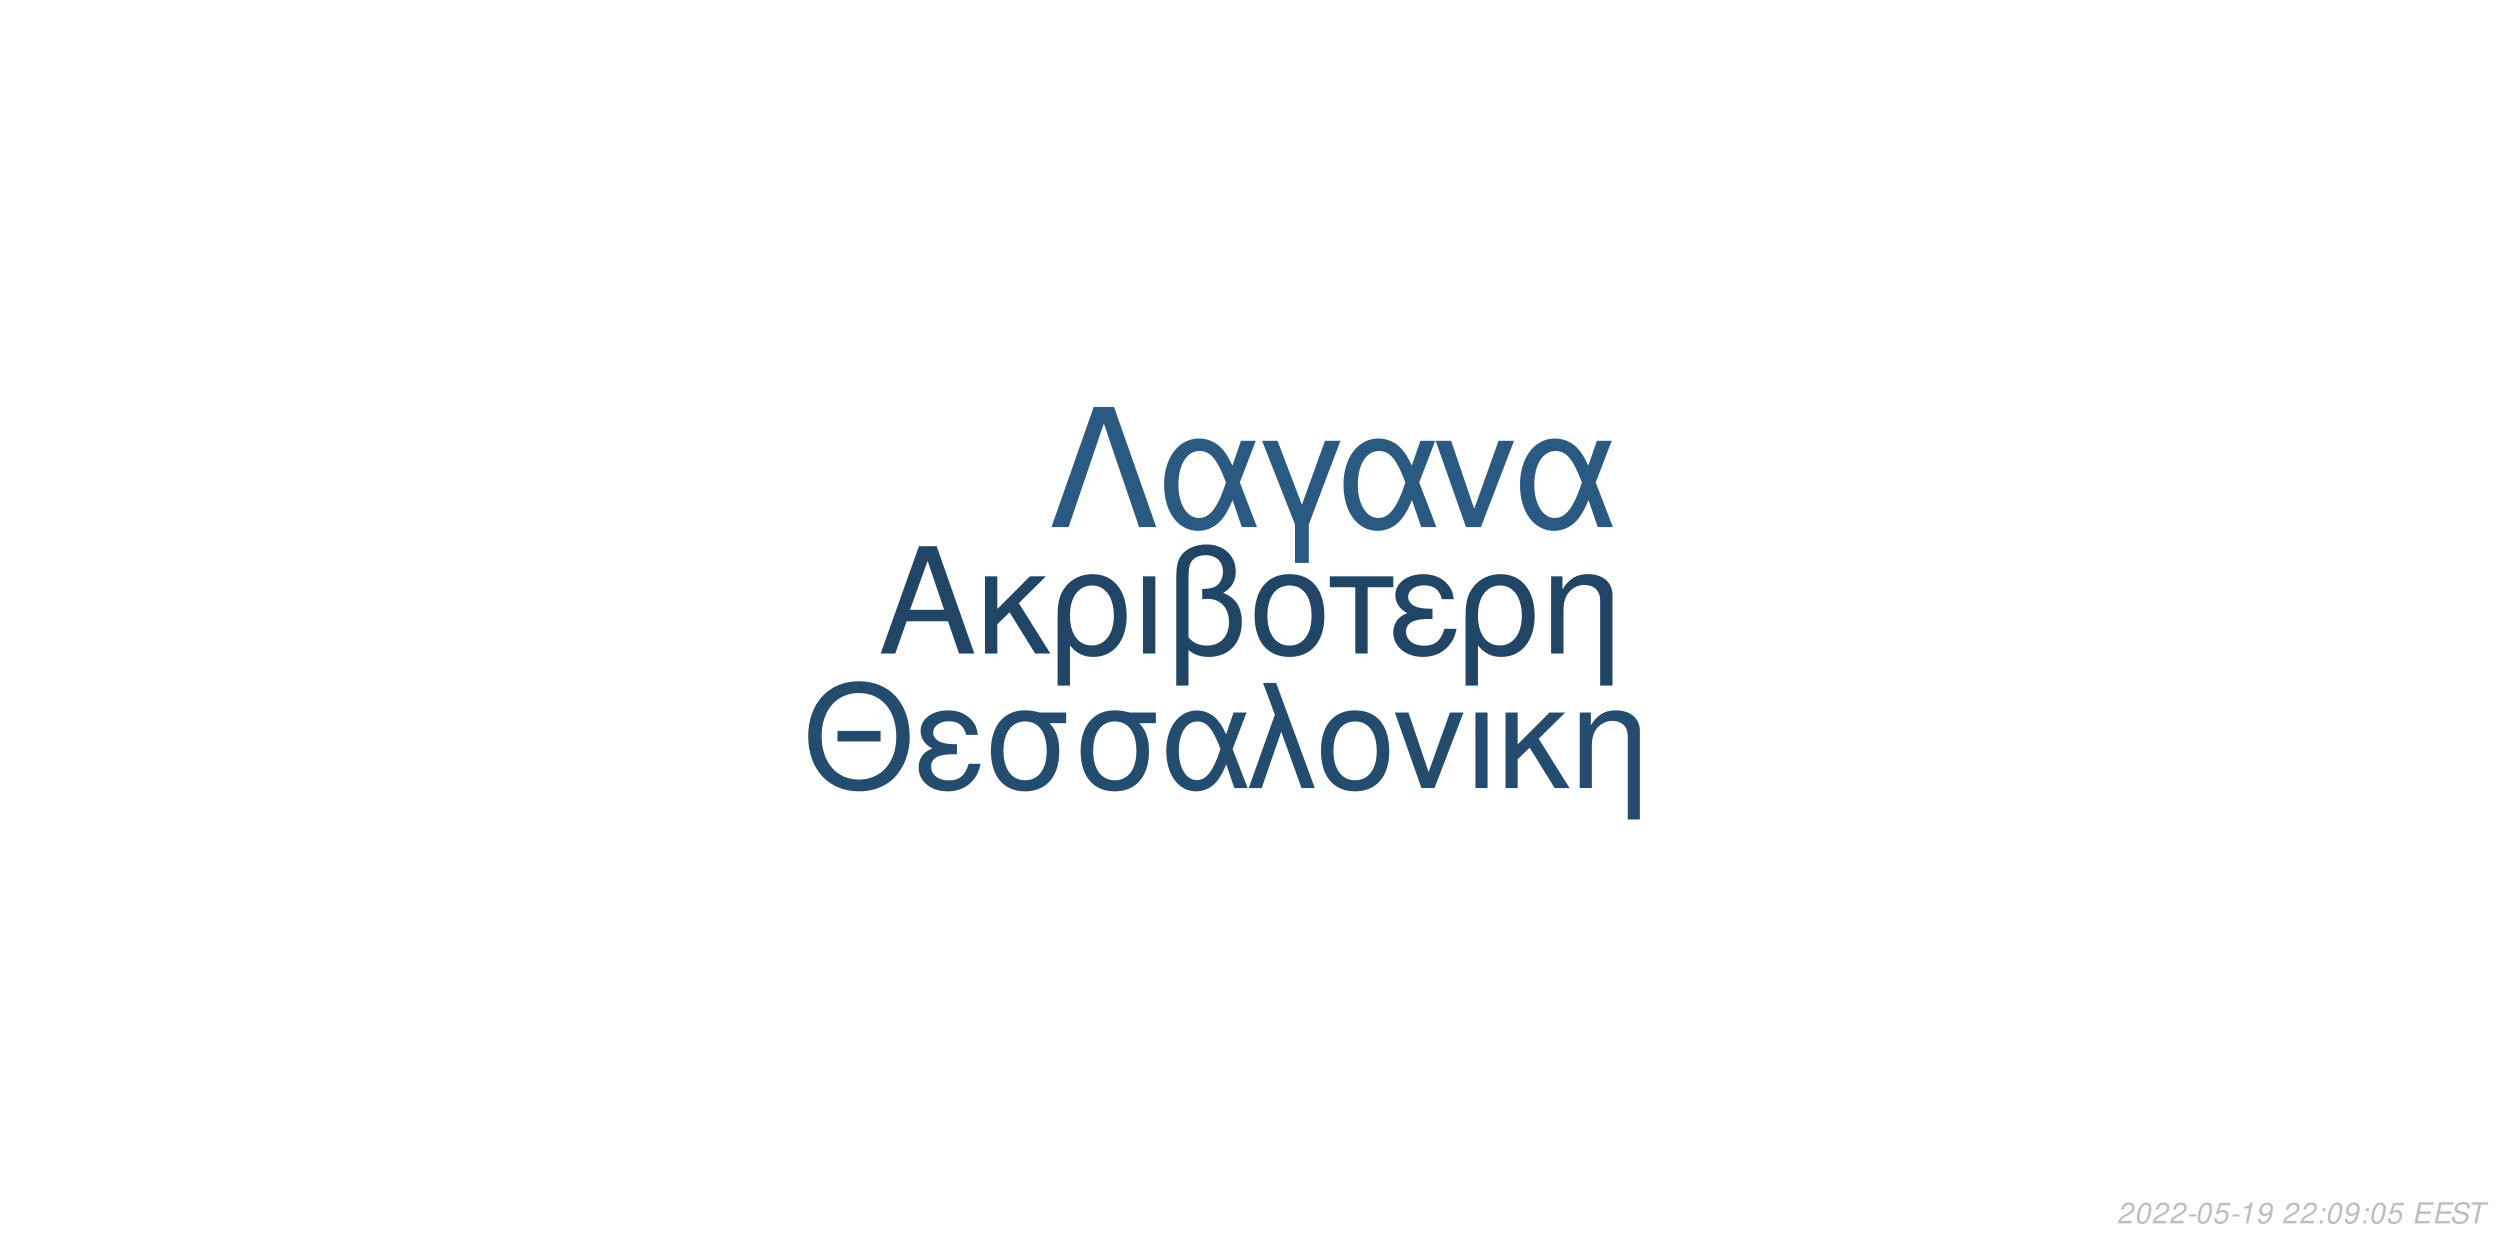
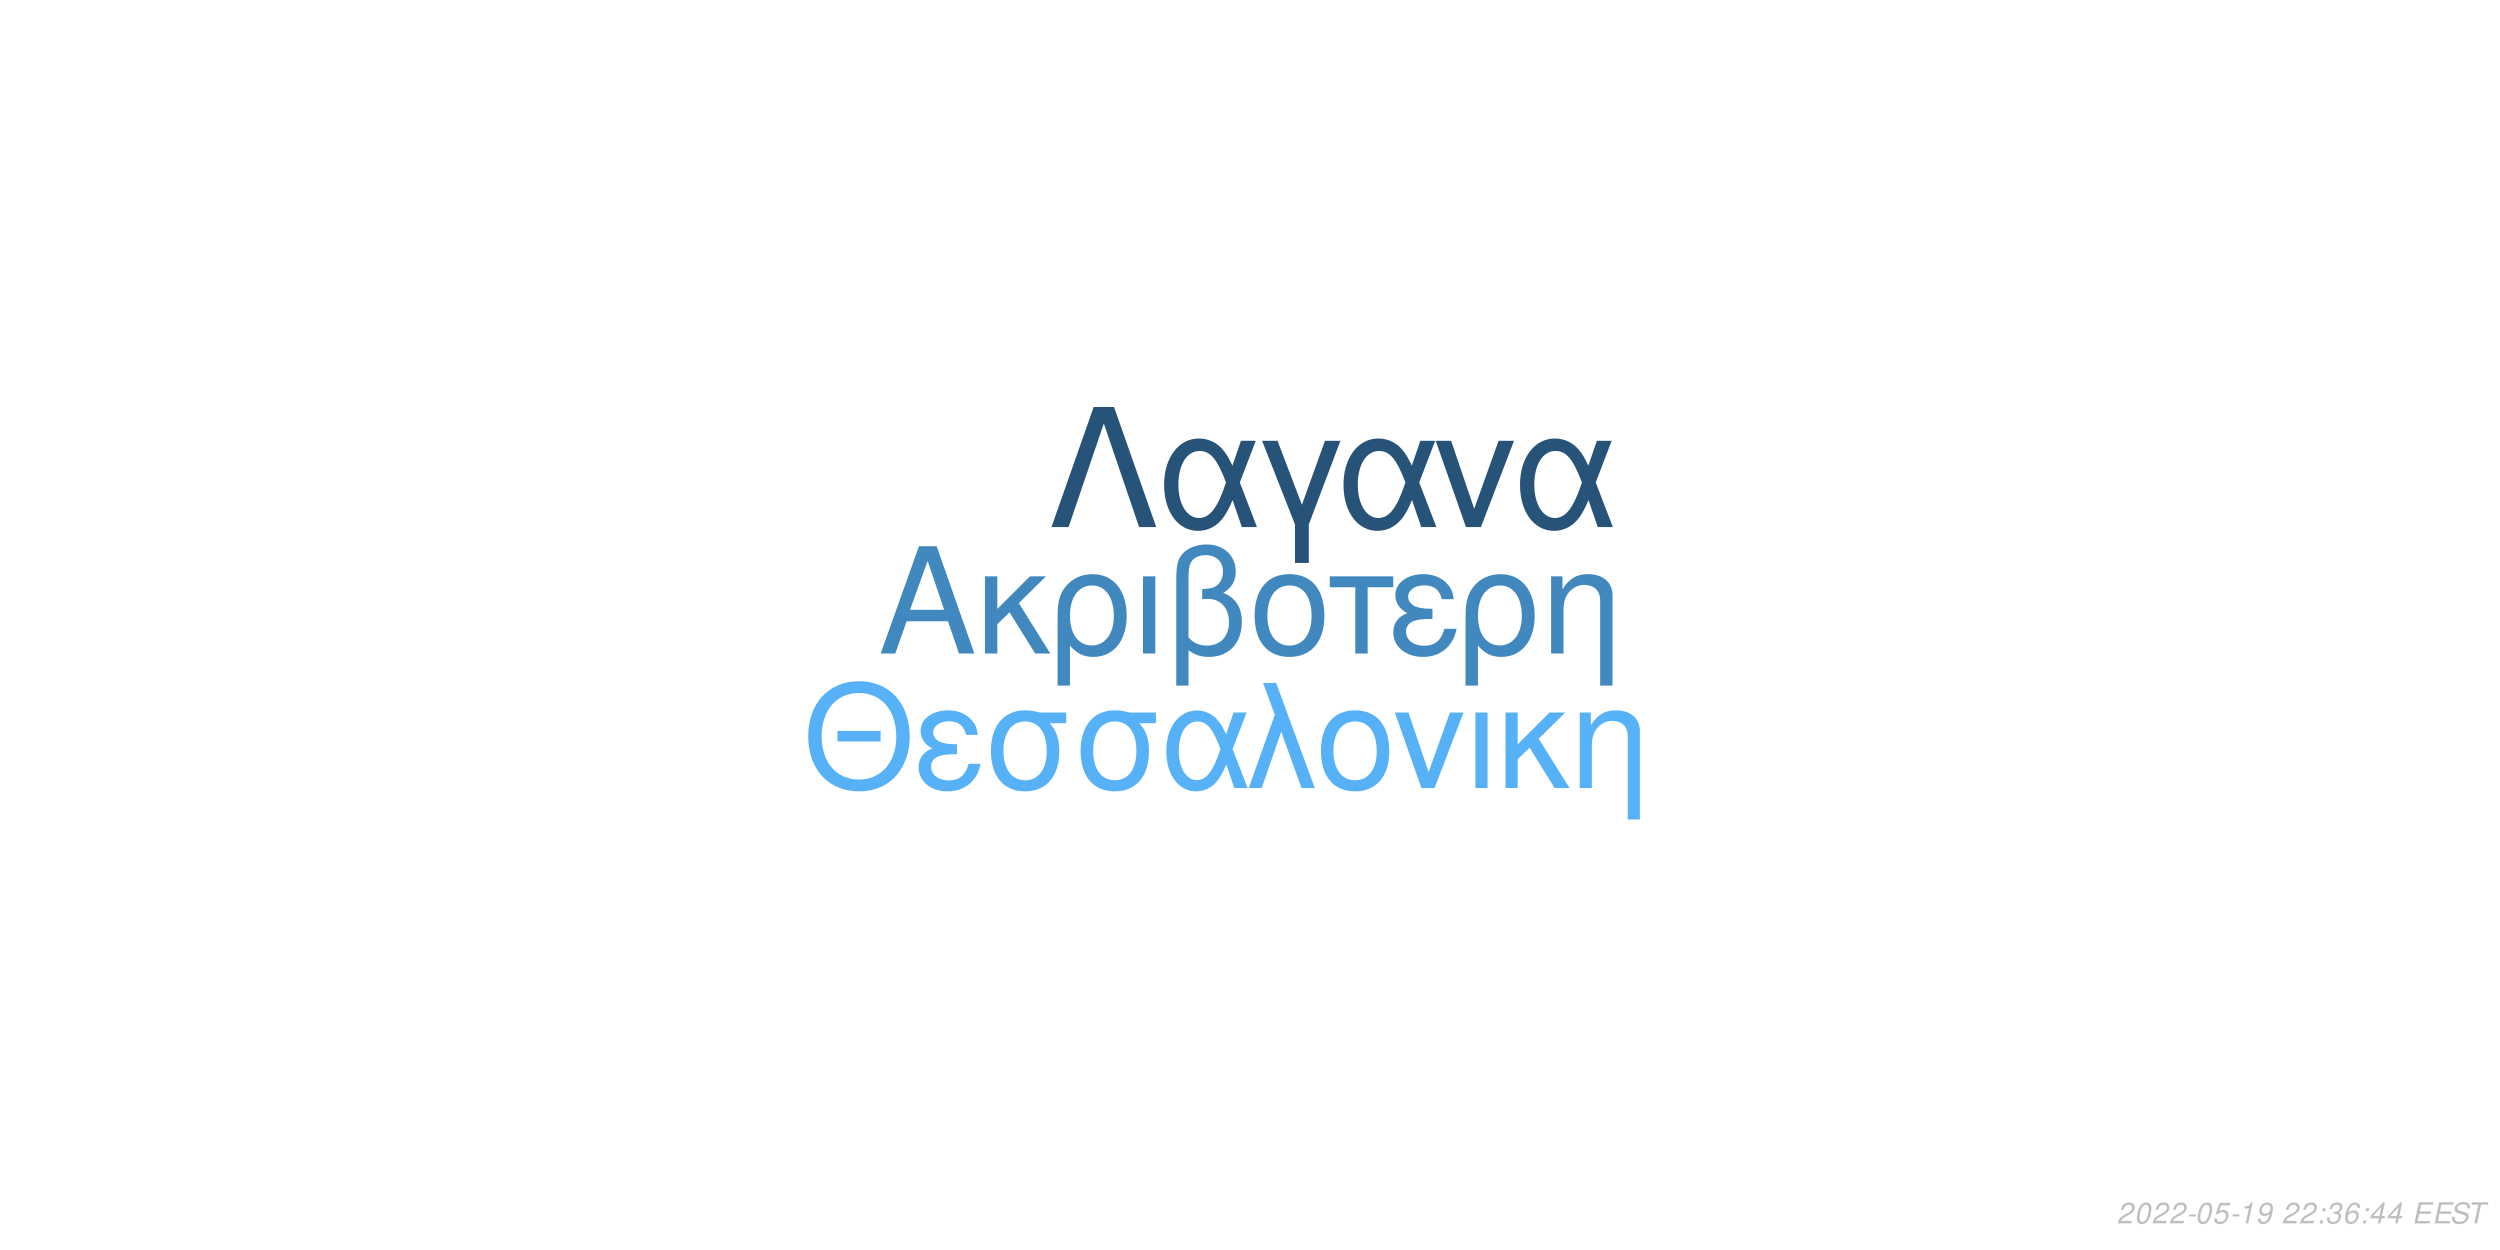
<svg xmlns="http://www.w3.org/2000/svg" xmlns:xlink="http://www.w3.org/1999/xlink" width="864pt" height="432pt" viewBox="0 0 864 432" version="1.1">
  <defs>
    <g>
      <symbol overflow="visible" id="glyph0-0">
        <path style="stroke:none;" d="" />
      </symbol>
      <symbol overflow="visible" id="glyph0-1">
        <path style="stroke:none;" d="M 24.125 -11.141 L 27.938 0 L 33.234 0 L 20.203 -37.094 L 14.094 -37.094 L 0.859 0 L 5.906 0 L 9.828 -11.141 Z M 22.797 -15.109 L 11 -15.109 L 17.094 -32.016 Z M 22.797 -15.109 " />
      </symbol>
      <symbol overflow="visible" id="glyph0-2">
        <path style="stroke:none;" d="M 7.172 -15.422 L 7.172 -26.672 L 2.906 -26.672 L 2.906 0 L 7.172 0 L 7.172 -10.125 L 11.406 -14.25 L 20.25 0 L 25.5 0 L 14.609 -17.406 L 23.969 -26.672 L 18.422 -26.672 Z M 7.172 -15.422 " />
      </symbol>
      <symbol overflow="visible" id="glyph0-3">
        <path style="stroke:none;" d="M 3 11.094 L 7.281 11.094 L 7.281 -2.797 C 9.516 -0.047 11.953 1.172 15.375 1.172 C 22.344 1.172 26.875 -4.422 26.875 -13.031 C 26.875 -21.891 22.297 -27.438 15.062 -27.438 C 11.297 -27.438 7.984 -25.906 5.797 -23.156 C 3.672 -20.516 3 -17.969 3 -12.359 Z M 14.906 -23.516 C 19.547 -23.516 22.438 -19.438 22.438 -12.922 C 22.438 -6.812 19.391 -2.797 14.812 -2.797 C 10.172 -2.797 7.281 -6.766 7.281 -13.125 C 7.281 -19.484 10.234 -23.516 14.906 -23.516 Z M 14.906 -23.516 " />
      </symbol>
      <symbol overflow="visible" id="glyph0-4">
        <path style="stroke:none;" d="M 3.516 0 L 7.781 0 L 7.781 -26.672 L 3.516 -26.672 Z M 3.516 0 " />
      </symbol>
      <symbol overflow="visible" id="glyph0-5">
        <path style="stroke:none;" d="M 4.016 11.094 L 8.25 11.094 L 8.25 -1.172 C 10.172 0.406 12.422 1.172 15.312 1.172 C 22.188 1.172 26.672 -3.609 26.672 -10.891 C 26.672 -15.984 24.578 -19.234 20.25 -20.969 C 23.109 -22.547 24.578 -25.031 24.578 -28.344 C 24.578 -33.844 20.406 -37.703 14.453 -37.703 C 10.938 -37.703 7.734 -36.391 6 -34.25 C 4.484 -32.422 4.016 -30.328 4.016 -25.391 Z M 8.25 -25.656 C 8.25 -29.359 8.5 -30.844 9.469 -32.062 C 10.375 -33.281 12.156 -34 14.094 -34 C 17.812 -34 20.156 -31.812 20.156 -28.297 C 20.156 -25.953 18.984 -23.812 17.297 -23.047 C 16.281 -22.547 15.469 -22.438 12.984 -22.297 L 12.984 -18.781 C 13.734 -18.828 14.344 -18.875 14.969 -18.875 C 19.344 -18.875 22.234 -15.719 22.234 -10.891 C 22.234 -5.906 19.281 -2.75 14.656 -2.75 C 11.953 -2.75 9.922 -3.609 8.25 -5.594 Z M 8.25 -25.656 " />
      </symbol>
      <symbol overflow="visible" id="glyph0-6">
        <path style="stroke:none;" d="M 14.094 -27.438 C 6.562 -27.438 2.094 -22.094 2.094 -13.125 C 2.094 -4.125 6.562 1.172 14.141 1.172 C 21.672 1.172 26.203 -4.172 26.203 -12.922 C 26.203 -22.188 21.828 -27.438 14.094 -27.438 Z M 14.141 -23.516 C 18.938 -23.516 21.781 -19.594 21.781 -12.984 C 21.781 -6.672 18.828 -2.75 14.141 -2.75 C 9.422 -2.75 6.516 -6.672 6.516 -13.125 C 6.516 -19.594 9.422 -23.516 14.141 -23.516 Z M 14.141 -23.516 " />
      </symbol>
      <symbol overflow="visible" id="glyph0-7">
        <path style="stroke:none;" d="M 7.891 0 L 12.156 0 L 12.156 -22.906 L 21.016 -22.906 L 21.016 -26.672 L -0.922 -26.672 L -0.922 -22.906 L 7.891 -22.906 Z M 7.891 0 " />
      </symbol>
      <symbol overflow="visible" id="glyph0-8">
        <path style="stroke:none;" d="M 14.562 -15.469 C 11.344 -15.469 9.562 -15.781 8.297 -16.438 C 6.922 -17.203 6.156 -18.328 6.156 -19.547 C 6.156 -21.891 8.453 -23.562 11.656 -23.562 C 15.062 -23.562 16.953 -22.094 17.812 -18.781 L 21.938 -18.781 C 21.578 -21.266 21.062 -22.5 19.797 -23.922 C 17.812 -26.203 14.906 -27.438 11.453 -27.438 C 5.797 -27.438 1.734 -24.375 1.734 -20.203 C 1.734 -17.609 3.156 -15.375 5.859 -13.938 C 2.797 -12.875 1.016 -10.484 1.016 -7.328 C 1.016 -2.391 5.297 1.172 11.25 1.172 C 14.969 1.172 17.906 -0.109 20.156 -2.641 C 21.578 -4.328 22.297 -5.797 22.906 -8.547 L 18.672 -8.547 C 17.5 -4.422 15.422 -2.703 11.609 -2.703 C 7.938 -2.703 5.438 -4.688 5.438 -7.578 C 5.438 -10.578 7.938 -11.953 13.484 -11.953 C 13.641 -11.953 14.094 -11.953 14.562 -11.906 Z M 14.562 -15.469 " />
      </symbol>
      <symbol overflow="visible" id="glyph0-9">
        <path style="stroke:none;" d="M 3.562 -26.672 L 3.562 0 L 7.844 0 L 7.844 -14.703 C 7.844 -17.906 8.5 -19.891 10.031 -21.531 C 11.406 -22.953 13.188 -23.719 15.062 -23.719 C 18.375 -23.719 20.516 -21.672 20.516 -18.469 L 20.516 11.094 L 24.781 11.094 L 24.781 -20.156 C 24.781 -24.578 21.469 -27.438 16.328 -27.438 C 12.359 -27.438 9.828 -25.906 7.484 -22.188 L 7.484 -26.672 Z M 3.562 -26.672 " />
      </symbol>
      <symbol overflow="visible" id="glyph1-0">
        <path style="stroke:none;" d="" />
      </symbol>
      <symbol overflow="visible" id="glyph1-1">
        <path style="stroke:none;" d="M 26.859 -19.734 L 11.953 -19.734 L 11.953 -16.094 L 26.859 -16.094 Z M 19.328 -36.922 C 8.922 -36.922 1.844 -29.25 1.844 -17.891 C 1.844 -6.484 8.875 1.141 19.391 1.141 C 23.812 1.141 27.703 -0.203 30.641 -2.688 C 34.578 -6.031 36.922 -11.656 36.922 -17.594 C 36.922 -29.297 30 -36.922 19.328 -36.922 Z M 19.328 -32.844 C 27.203 -32.844 32.281 -26.906 32.281 -17.688 C 32.281 -8.922 27.062 -2.938 19.391 -2.938 C 11.609 -2.938 6.484 -8.922 6.484 -17.891 C 6.484 -26.859 11.609 -32.844 19.328 -32.844 Z M 19.328 -32.844 " />
      </symbol>
      <symbol overflow="visible" id="glyph1-2">
        <path style="stroke:none;" d="M 14.25 -15.141 C 11.109 -15.141 9.375 -15.453 8.125 -16.094 C 6.781 -16.844 6.031 -17.938 6.031 -19.141 C 6.031 -21.422 8.266 -23.078 11.406 -23.078 C 14.75 -23.078 16.594 -21.625 17.438 -18.391 L 21.469 -18.391 C 21.125 -20.828 20.625 -22.031 19.391 -23.422 C 17.438 -25.656 14.594 -26.859 11.219 -26.859 C 5.688 -26.859 1.688 -23.875 1.688 -19.781 C 1.688 -17.234 3.094 -15.047 5.734 -13.656 C 2.734 -12.609 1 -10.266 1 -7.172 C 1 -2.344 5.188 1.141 11.016 1.141 C 14.656 1.141 17.547 -0.094 19.734 -2.594 C 21.125 -4.234 21.828 -5.688 22.422 -8.375 L 18.281 -8.375 C 17.141 -4.328 15.094 -2.641 11.359 -2.641 C 7.766 -2.641 5.328 -4.578 5.328 -7.422 C 5.328 -10.359 7.766 -11.703 13.203 -11.703 C 13.359 -11.703 13.797 -11.703 14.25 -11.656 Z M 14.25 -15.141 " />
      </symbol>
      <symbol overflow="visible" id="glyph1-3">
        <path style="stroke:none;" d="M 29 -26.109 L 19.938 -26.109 C 17.594 -26.703 16.438 -26.859 14.703 -26.859 C 7.469 -26.859 2.984 -21.469 2.984 -12.859 C 2.984 -4.031 7.375 1.141 14.797 1.141 C 22.172 1.141 26.609 -4.078 26.609 -12.656 C 26.609 -17.047 25.656 -19.828 23.266 -22.422 L 29 -22.422 Z M 14.797 -23.016 C 19.531 -23.016 22.266 -19.234 22.266 -12.75 C 22.266 -6.531 19.438 -2.688 14.797 -2.688 C 10.172 -2.688 7.328 -6.531 7.328 -12.859 C 7.328 -19.188 10.172 -23.016 14.797 -23.016 Z M 14.797 -23.016 " />
      </symbol>
      <symbol overflow="visible" id="glyph1-4">
        <path style="stroke:none;" d="M 29.344 -26.109 L 24.859 -26.109 L 22.266 -18.578 C 21.125 -21.031 20.484 -22.125 19.328 -23.469 C 17.547 -25.609 14.906 -26.812 12.156 -26.812 C 5.984 -26.812 1.594 -20.984 1.594 -12.812 C 1.594 -4.578 5.828 1.141 11.906 1.141 C 14.953 1.141 17.734 -0.344 19.625 -3.047 C 20.672 -4.531 21.281 -5.688 22.328 -8.172 L 25.109 0 L 29.703 0 L 24.516 -13.5 Z M 20.328 -13.5 C 17.891 -5.922 15.453 -2.734 12.156 -2.734 C 8.516 -2.734 5.922 -6.922 5.922 -12.812 C 5.922 -18.938 8.516 -23.016 12.359 -23.016 C 15.594 -23.016 17.688 -20.531 20.328 -13.5 Z M 20.328 -13.5 " />
      </symbol>
      <symbol overflow="visible" id="glyph1-5">
        <path style="stroke:none;" d="M 1.094 0 L 5.578 0 L 12.312 -19.484 L 19.328 0 L 23.922 0 L 10.562 -36.328 L 6.031 -36.328 L 10.109 -25.359 Z M 1.094 0 " />
      </symbol>
      <symbol overflow="visible" id="glyph1-6">
        <path style="stroke:none;" d="M 13.797 -26.859 C 6.422 -26.859 2.047 -21.625 2.047 -12.859 C 2.047 -4.031 6.422 1.141 13.859 1.141 C 21.234 1.141 25.656 -4.078 25.656 -12.656 C 25.656 -21.719 21.375 -26.859 13.797 -26.859 Z M 13.859 -23.016 C 18.531 -23.016 21.328 -19.188 21.328 -12.703 C 21.328 -6.531 18.438 -2.688 13.859 -2.688 C 9.219 -2.688 6.375 -6.531 6.375 -12.859 C 6.375 -19.188 9.219 -23.016 13.859 -23.016 Z M 13.859 -23.016 " />
      </symbol>
      <symbol overflow="visible" id="glyph1-7">
        <path style="stroke:none;" d="M 14.297 0 L 24.312 -26.109 L 19.625 -26.109 L 12.25 -5.531 L 5.281 -26.109 L 0.594 -26.109 L 9.766 0 Z M 14.297 0 " />
      </symbol>
      <symbol overflow="visible" id="glyph1-8">
        <path style="stroke:none;" d="M 3.438 0 L 7.625 0 L 7.625 -26.109 L 3.438 -26.109 Z M 3.438 0 " />
      </symbol>
      <symbol overflow="visible" id="glyph1-9">
        <path style="stroke:none;" d="M 7.031 -15.094 L 7.031 -26.109 L 2.844 -26.109 L 2.844 0 L 7.031 0 L 7.031 -9.922 L 11.156 -13.953 L 19.828 0 L 24.969 0 L 14.297 -17.047 L 23.469 -26.109 L 18.031 -26.109 Z M 7.031 -15.094 " />
      </symbol>
      <symbol overflow="visible" id="glyph1-10">
        <path style="stroke:none;" d="M 3.484 -26.109 L 3.484 0 L 7.672 0 L 7.672 -14.406 C 7.672 -17.547 8.328 -19.484 9.812 -21.078 C 11.156 -22.469 12.906 -23.219 14.75 -23.219 C 17.984 -23.219 20.078 -21.234 20.078 -18.094 L 20.078 10.859 L 24.266 10.859 L 24.266 -19.734 C 24.266 -24.062 21.031 -26.859 16 -26.859 C 12.109 -26.859 9.609 -25.359 7.328 -21.719 L 7.328 -26.109 Z M 3.484 -26.109 " />
      </symbol>
      <symbol overflow="visible" id="glyph2-0">
        <path style="stroke:none;" d="" />
      </symbol>
      <symbol overflow="visible" id="glyph2-1">
        <path style="stroke:none;" d="M 22.531 -41.484 L 15.484 -41.484 L 0.906 0 L 6.828 0 L 19 -35.797 L 31.188 0 L 37.109 0 Z M 22.531 -41.484 " />
      </symbol>
      <symbol overflow="visible" id="glyph2-2">
        <path style="stroke:none;" d="M 33.516 -29.812 L 28.391 -29.812 L 25.438 -21.219 C 24.125 -24.016 23.391 -25.266 22.078 -26.797 C 20.031 -29.25 17.016 -30.609 13.891 -30.609 C 6.828 -30.609 1.828 -23.953 1.828 -14.625 C 1.828 -5.234 6.656 1.312 13.594 1.312 C 17.078 1.312 20.266 -0.391 22.422 -3.469 C 23.609 -5.172 24.297 -6.484 25.5 -9.328 L 28.688 0 L 33.922 0 L 28 -15.422 Z M 23.219 -15.422 C 20.422 -6.766 17.641 -3.125 13.891 -3.125 C 9.734 -3.125 6.766 -7.906 6.766 -14.625 C 6.766 -21.625 9.734 -26.297 14.109 -26.297 C 17.812 -26.297 20.203 -23.453 23.219 -15.422 Z M 23.219 -15.422 " />
      </symbol>
      <symbol overflow="visible" id="glyph2-3">
        <path style="stroke:none;" d="M 12.062 12.406 L 16.844 12.406 L 16.844 -0.906 L 27.766 -29.812 L 22.422 -29.812 L 14.453 -7.688 L 6.031 -29.812 L 0.688 -29.812 L 12.062 -0.906 Z M 12.062 12.406 " />
      </symbol>
      <symbol overflow="visible" id="glyph2-4">
        <path style="stroke:none;" d="M 16.328 0 L 27.766 -29.812 L 22.422 -29.812 L 14 -6.312 L 6.031 -29.812 L 0.688 -29.812 L 11.156 0 Z M 16.328 0 " />
      </symbol>
      <symbol overflow="visible" id="glyph3-0">
        <path style="stroke:none;" d="" />
      </symbol>
      <symbol overflow="visible" id="glyph3-1">
        <path style="stroke:none;" d="M 5.234 -0.875 L 1.469 -0.875 C 1.641 -1.375 2.203 -1.891 3.109 -2.344 L 4.234 -2.938 C 5.562 -3.625 6.219 -4.469 6.219 -5.484 C 6.219 -5.938 6.062 -6.359 5.797 -6.656 C 5.469 -7.047 4.984 -7.234 4.312 -7.234 C 2.766 -7.234 1.891 -6.453 1.484 -4.734 L 2.375 -4.734 C 2.484 -5.188 2.609 -5.484 2.797 -5.75 C 3.094 -6.203 3.609 -6.453 4.188 -6.453 C 4.891 -6.453 5.344 -6.031 5.344 -5.375 C 5.344 -4.703 4.859 -4.094 4.016 -3.656 L 2.984 -3.125 C 1.234 -2.188 0.797 -1.656 0.344 -0.016 L 5.047 -0.016 Z M 5.234 -0.875 " />
      </symbol>
      <symbol overflow="visible" id="glyph3-2">
        <path style="stroke:none;" d="M 4.203 -7.234 C 3.375 -7.234 2.688 -6.812 2.125 -5.984 C 1.484 -5.047 0.984 -3.188 0.984 -1.734 C 0.984 -1.109 1.172 -0.562 1.484 -0.266 C 1.797 0.047 2.281 0.234 2.766 0.234 C 3.625 0.234 4.281 -0.156 4.859 -1.016 C 5.516 -1.953 6 -3.797 6 -5.266 C 6 -6.5 5.328 -7.234 4.203 -7.234 Z M 4.094 -6.453 C 4.734 -6.453 5.125 -5.984 5.125 -5.156 C 5.125 -4.203 4.781 -2.625 4.406 -1.812 C 3.984 -0.938 3.516 -0.547 2.875 -0.547 C 2.25 -0.547 1.875 -1.031 1.875 -1.828 C 1.875 -2.797 2.203 -4.344 2.594 -5.203 C 2.984 -6.047 3.453 -6.453 4.094 -6.453 Z M 4.094 -6.453 " />
      </symbol>
      <symbol overflow="visible" id="glyph3-3">
        <path style="stroke:none;" d="M 3.516 -3.125 L 1.125 -3.125 L 0.969 -2.406 L 3.359 -2.406 Z M 3.516 -3.125 " />
      </symbol>
      <symbol overflow="visible" id="glyph3-4">
        <path style="stroke:none;" d="M 6.297 -7.094 L 2.594 -7.094 L 1.234 -3.234 L 2.047 -3.234 C 2.656 -3.766 2.938 -3.906 3.531 -3.906 C 4.328 -3.906 4.797 -3.453 4.797 -2.688 C 4.797 -1.438 3.969 -0.547 2.828 -0.547 C 2.031 -0.547 1.609 -0.938 1.578 -1.734 L 0.703 -1.734 L 0.703 -1.516 C 0.703 -0.938 0.844 -0.547 1.188 -0.266 C 1.562 0.062 2.078 0.234 2.703 0.234 C 3.656 0.234 4.391 -0.156 4.984 -0.922 C 5.422 -1.5 5.672 -2.234 5.672 -2.953 C 5.672 -4 4.938 -4.672 3.812 -4.672 C 3.328 -4.672 2.906 -4.547 2.406 -4.234 L 3.109 -6.219 L 6.109 -6.219 Z M 6.297 -7.094 " />
      </symbol>
      <symbol overflow="visible" id="glyph3-5">
        <path style="stroke:none;" d="M 3.703 -5.188 L 2.594 0 L 3.469 0 L 5.016 -7.234 L 4.438 -7.234 C 3.906 -6.156 3.688 -6.016 2.234 -5.812 L 2.109 -5.188 Z M 3.703 -5.188 " />
      </symbol>
      <symbol overflow="visible" id="glyph3-6">
        <path style="stroke:none;" d="M 0.844 -1.656 C 0.844 -1.547 0.844 -1.438 0.844 -1.375 C 0.844 -0.406 1.531 0.234 2.578 0.234 C 3.203 0.234 3.766 0.016 4.297 -0.438 C 4.938 -1 5.312 -1.656 5.594 -2.719 C 5.844 -3.672 6.016 -4.766 6.016 -5.375 C 6.016 -5.844 5.844 -6.328 5.547 -6.656 C 5.203 -7.031 4.703 -7.234 4.062 -7.234 C 2.516 -7.234 1.297 -5.938 1.297 -4.266 C 1.297 -3.203 1.984 -2.547 3.047 -2.547 C 3.484 -2.547 3.953 -2.672 4.281 -2.891 C 4.406 -2.984 4.547 -3.078 4.828 -3.344 C 4.438 -1.484 3.703 -0.547 2.703 -0.547 C 2.109 -0.547 1.719 -0.938 1.719 -1.547 L 1.719 -1.656 Z M 3.953 -6.453 C 4.625 -6.453 5.141 -5.953 5.141 -5.281 C 5.141 -4.188 4.312 -3.312 3.297 -3.312 C 2.594 -3.312 2.172 -3.734 2.172 -4.453 C 2.172 -5.562 2.984 -6.453 3.953 -6.453 Z M 3.953 -6.453 " />
      </symbol>
      <symbol overflow="visible" id="glyph3-7">
        <path style="stroke:none;" d="" />
      </symbol>
      <symbol overflow="visible" id="glyph3-8">
        <path style="stroke:none;" d="M 2.359 -1.031 L 1.312 -1.031 L 1.094 0 L 2.141 0 Z M 3.266 -5.234 L 2.219 -5.234 L 2 -4.203 L 3.047 -4.203 Z M 3.266 -5.234 " />
      </symbol>
      <symbol overflow="visible" id="glyph3-9">
+         <path style="stroke:none;" d="M 2.922 -3.312 C 3.125 -3.344 3.234 -3.344 3.375 -3.344 C 4.203 -3.344 4.688 -3 4.688 -2.406 C 4.688 -1.312 3.906 -0.547 2.781 -0.547 C 2.047 -0.547 1.594 -0.938 1.594 -1.562 C 1.594 -1.719 1.609 -1.844 1.656 -2.094 L 0.766 -2.094 C 0.734 -1.797 0.719 -1.641 0.719 -1.469 C 0.719 -0.375 1.406 0.234 2.641 0.234 C 3.547 0.234 4.297 -0.078 4.812 -0.656 C 5.266 -1.156 5.562 -1.875 5.562 -2.547 C 5.562 -3.125 5.344 -3.453 4.797 -3.734 C 5.641 -4.234 6.016 -4.844 6.016 -5.734 C 6.016 -6.656 5.312 -7.234 4.203 -7.234 C 3.375 -7.234 2.672 -6.938 2.188 -6.375 C 1.891 -6.031 1.703 -5.641 1.516 -4.906 L 2.391 -4.906 C 2.5 -5.359 2.594 -5.594 2.734 -5.812 C 3.047 -6.234 3.516 -6.453 4.078 -6.453 C 4.734 -6.453 5.141 -6.125 5.141 -5.578 C 5.141 -5.188 5.016 -4.797 4.797 -4.547 C 4.516 -4.234 4 -4.062 3.266 -4.062 L 3.078 -4.062 Z M 2.922 -3.312 " />
+       </symbol>
+       <symbol overflow="visible" id="glyph3-10">
+         <path style="stroke:none;" d="M 6.125 -5.344 L 6.141 -5.625 C 6.141 -6.609 5.453 -7.234 4.391 -7.234 C 3.438 -7.234 2.641 -6.719 2.016 -5.703 C 1.422 -4.781 0.938 -2.953 0.938 -1.688 C 0.938 -0.516 1.688 0.234 2.859 0.234 C 3.703 0.234 4.438 -0.156 5 -0.875 C 5.406 -1.422 5.672 -2.156 5.672 -2.766 C 5.672 -3.812 4.969 -4.5 3.906 -4.5 C 3.234 -4.5 2.672 -4.234 2.094 -3.625 C 2.406 -5.375 3.234 -6.453 4.25 -6.453 C 4.703 -6.453 5.062 -6.234 5.172 -5.844 C 5.203 -5.719 5.234 -5.578 5.25 -5.344 Z M 3.656 -3.734 C 4.344 -3.734 4.797 -3.281 4.797 -2.625 C 4.797 -1.469 3.984 -0.547 2.984 -0.547 C 2.297 -0.547 1.812 -1.047 1.812 -1.766 C 1.812 -2.859 2.625 -3.734 3.656 -3.734 Z M 3.656 -3.734 " />
+       </symbol>
+       <symbol overflow="visible" id="glyph3-11">
+         <path style="stroke:none;" d="M 3.625 -1.75 L 3.266 0 L 4.141 0 L 4.516 -1.75 L 5.562 -1.75 L 5.734 -2.531 L 4.688 -2.531 L 5.688 -7.234 L 5.016 -7.234 L 0.844 -2.672 L 0.641 -1.75 Z M 3.797 -2.531 L 1.594 -2.531 L 4.469 -5.703 Z M 3.797 -2.531 " />
+       </symbol>
+       <symbol overflow="visible" id="glyph3-12">
        <path style="stroke:none;" d="M 2.547 -3.312 L 6.5 -3.312 L 6.688 -4.141 L 2.719 -4.141 L 3.219 -6.469 L 7.344 -6.469 L 7.516 -7.297 L 2.453 -7.297 L 0.906 0 L 6.125 0 L 6.297 -0.812 L 2.016 -0.812 Z M 2.547 -3.312 " />
      </symbol>
-       <symbol overflow="visible" id="glyph3-10">
+       <symbol overflow="visible" id="glyph3-13">
        <path style="stroke:none;" d="M 7.062 -5.156 C 7.125 -5.438 7.141 -5.562 7.141 -5.703 C 7.141 -6.156 6.938 -6.594 6.594 -6.891 C 6.188 -7.25 5.656 -7.406 4.875 -7.406 C 3.844 -7.406 3.047 -7.125 2.5 -6.562 C 2.094 -6.141 1.781 -5.438 1.781 -4.922 C 1.781 -4.297 2.219 -3.766 2.891 -3.562 L 4.594 -3.094 C 5.406 -2.859 5.734 -2.578 5.734 -2.094 C 5.734 -1.781 5.547 -1.406 5.266 -1.141 C 4.844 -0.766 4.266 -0.578 3.453 -0.578 C 2.328 -0.578 1.812 -0.984 1.812 -1.906 C 1.812 -2.047 1.812 -2.125 1.844 -2.312 L 0.984 -2.312 C 0.906 -2.062 0.891 -1.906 0.891 -1.688 C 0.891 -0.484 1.797 0.234 3.297 0.234 C 4.359 0.234 5.234 -0.062 5.812 -0.609 C 6.344 -1.078 6.688 -1.797 6.688 -2.375 C 6.688 -2.641 6.609 -2.906 6.453 -3.156 C 6.234 -3.5 5.938 -3.703 5.469 -3.828 L 3.75 -4.312 C 2.984 -4.547 2.734 -4.734 2.734 -5.188 C 2.734 -5.547 2.875 -5.844 3.188 -6.109 C 3.547 -6.438 4.031 -6.594 4.703 -6.594 C 5.266 -6.594 5.688 -6.484 5.906 -6.297 C 6.094 -6.125 6.219 -5.797 6.219 -5.516 C 6.219 -5.422 6.203 -5.344 6.188 -5.156 Z M 7.062 -5.156 " />
      </symbol>
-       <symbol overflow="visible" id="glyph3-11">
+       <symbol overflow="visible" id="glyph3-14">
        <path style="stroke:none;" d="M 4.938 -6.469 L 7.312 -6.469 L 7.484 -7.297 L 1.75 -7.297 L 1.578 -6.469 L 3.984 -6.469 L 2.609 0 L 3.547 0 Z M 4.938 -6.469 " />
      </symbol>
    </g>
  </defs>
  <g id="surface1">
    <rect x="0" y="0" width="864" height="432" style="fill:rgb(100%,100%,100%);fill-opacity:1;stroke:none;" />
-     <g style="fill:rgb(12.549%,27.059%,39.608%);fill-opacity:1;">
+     <g style="fill:rgb(25.49%,53.333%,74.902%);fill-opacity:1;">
      <use xlink:href="#glyph0-1" x="303.5" y="225.861" />
      <use xlink:href="#glyph0-2" x="337.5" y="225.861" />
      <use xlink:href="#glyph0-3" x="362.5" y="225.861" />
      <use xlink:href="#glyph0-4" x="391.5" y="225.861" />
      <use xlink:href="#glyph0-5" x="402.5" y="225.861" />
      <use xlink:href="#glyph0-6" x="431.5" y="225.861" />
      <use xlink:href="#glyph0-7" x="460.5" y="225.861" />
      <use xlink:href="#glyph0-8" x="480.5" y="225.861" />
      <use xlink:href="#glyph0-3" x="503.5" y="225.861" />
      <use xlink:href="#glyph0-9" x="532.5" y="225.861" />
    </g>
-     <g style="fill:rgb(14.118%,29.804%,43.529%);fill-opacity:1;">
+     <g style="fill:rgb(33.725%,69.412%,96.863%);fill-opacity:1;">
      <use xlink:href="#glyph1-1" x="277.473" y="272.354" />
      <use xlink:href="#glyph1-2" x="316.473" y="272.354" />
      <use xlink:href="#glyph1-3" x="339.473" y="272.354" />
      <use xlink:href="#glyph1-3" x="370.473" y="272.354" />
      <use xlink:href="#glyph1-4" x="401.473" y="272.354" />
      <use xlink:href="#glyph1-5" x="430.473" y="272.354" />
      <use xlink:href="#glyph1-6" x="454.473" y="272.354" />
      <use xlink:href="#glyph1-7" x="481.473" y="272.354" />
      <use xlink:href="#glyph1-8" x="506.473" y="272.354" />
      <use xlink:href="#glyph1-9" x="517.473" y="272.354" />
      <use xlink:href="#glyph1-10" x="542.473" y="272.354" />
    </g>
-     <g style="fill:rgb(16.471%,35.294%,50.98%);fill-opacity:1;">
+     <g style="fill:rgb(15.294%,32.549%,47.451%);fill-opacity:1;">
      <use xlink:href="#glyph2-1" x="362.484" y="182.152" />
      <use xlink:href="#glyph2-2" x="400.484" y="182.152" />
      <use xlink:href="#glyph2-3" x="435.484" y="182.152" />
      <use xlink:href="#glyph2-2" x="462.484" y="182.152" />
      <use xlink:href="#glyph2-4" x="495.484" y="182.152" />
      <use xlink:href="#glyph2-2" x="523.484" y="182.152" />
    </g>
    <g style="fill:rgb(74.51%,74.51%,74.51%);fill-opacity:1;">
      <use xlink:href="#glyph3-1" x="731.52" y="422.81" />
      <use xlink:href="#glyph3-2" x="737.52" y="422.81" />
      <use xlink:href="#glyph3-1" x="743.52" y="422.81" />
      <use xlink:href="#glyph3-1" x="749.52" y="422.81" />
      <use xlink:href="#glyph3-3" x="755.52" y="422.81" />
      <use xlink:href="#glyph3-2" x="758.52" y="422.81" />
      <use xlink:href="#glyph3-4" x="764.52" y="422.81" />
      <use xlink:href="#glyph3-3" x="770.52" y="422.81" />
      <use xlink:href="#glyph3-5" x="773.52" y="422.81" />
      <use xlink:href="#glyph3-6" x="779.52" y="422.81" />
      <use xlink:href="#glyph3-7" x="785.52" y="422.81" />
      <use xlink:href="#glyph3-1" x="788.52" y="422.81" />
      <use xlink:href="#glyph3-1" x="794.52" y="422.81" />
      <use xlink:href="#glyph3-8" x="800.52" y="422.81" />
-       <use xlink:href="#glyph3-2" x="803.52" y="422.81" />
-       <use xlink:href="#glyph3-6" x="809.52" y="422.81" />
+       <use xlink:href="#glyph3-9" x="803.52" y="422.81" />
+       <use xlink:href="#glyph3-10" x="809.52" y="422.81" />
      <use xlink:href="#glyph3-8" x="815.52" y="422.81" />
-       <use xlink:href="#glyph3-2" x="818.52" y="422.81" />
-       <use xlink:href="#glyph3-4" x="824.52" y="422.81" />
+       <use xlink:href="#glyph3-11" x="818.52" y="422.81" />
+       <use xlink:href="#glyph3-11" x="824.52" y="422.81" />
      <use xlink:href="#glyph3-7" x="830.52" y="422.81" />
-       <use xlink:href="#glyph3-9" x="833.52" y="422.81" />
-       <use xlink:href="#glyph3-9" x="840.52" y="422.81" />
-       <use xlink:href="#glyph3-10" x="846.52" y="422.81" />
-       <use xlink:href="#glyph3-11" x="852.52" y="422.81" />
+       <use xlink:href="#glyph3-12" x="833.52" y="422.81" />
+       <use xlink:href="#glyph3-12" x="840.52" y="422.81" />
+       <use xlink:href="#glyph3-13" x="846.52" y="422.81" />
+       <use xlink:href="#glyph3-14" x="852.52" y="422.81" />
    </g>
  </g>
</svg>
